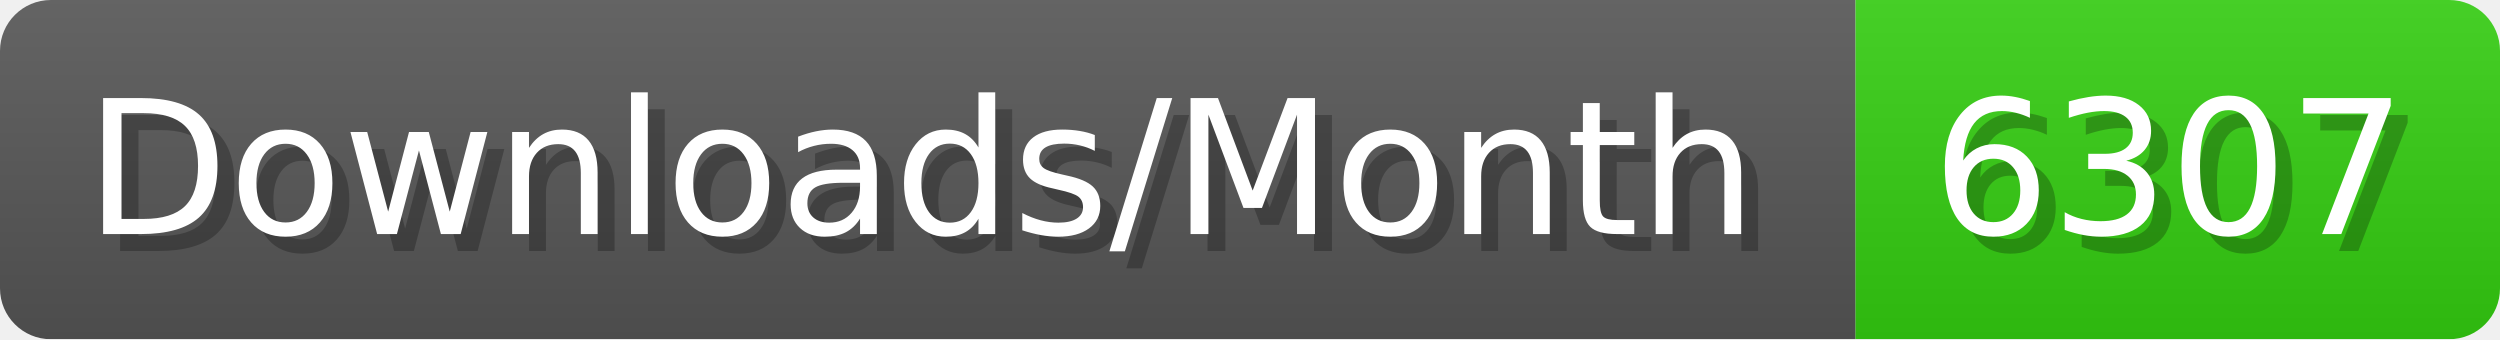
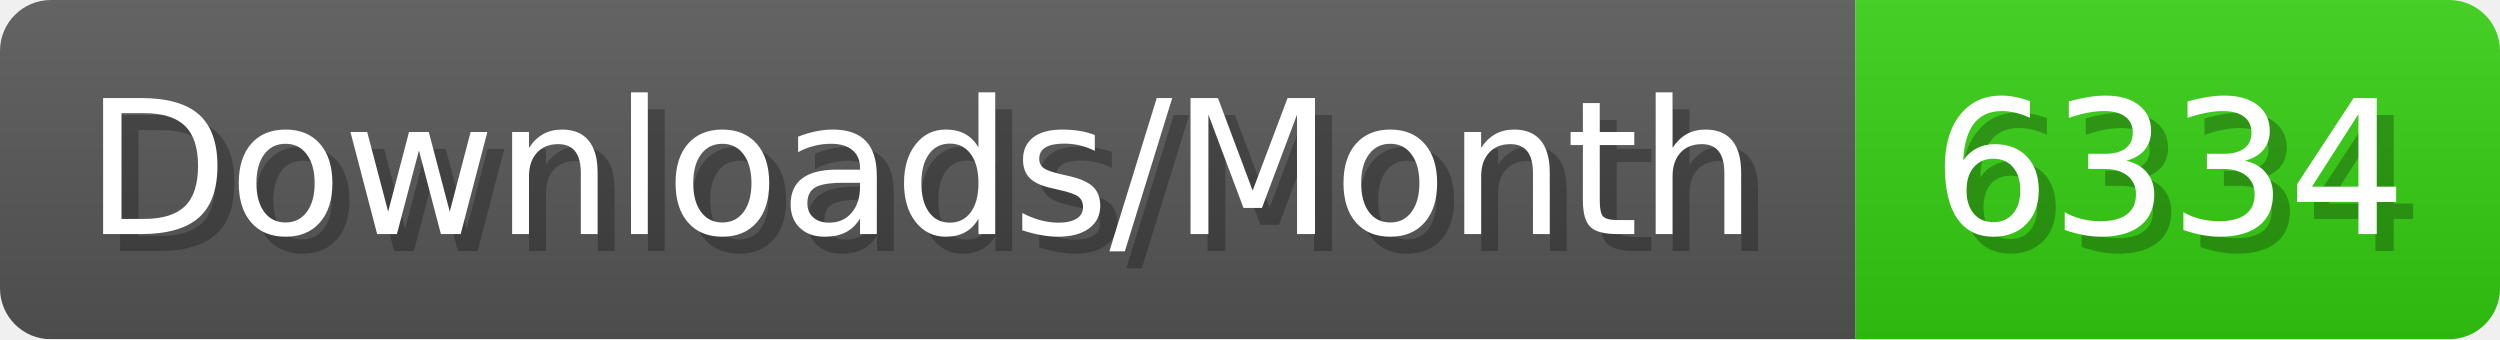
- <svg xmlns="http://www.w3.org/2000/svg" width="147.4" height="20" viewBox="0 0 1474 200" role="img" aria-label="Downloads/Month: 6307">
+ <svg xmlns="http://www.w3.org/2000/svg" width="147.4" height="20" viewBox="0 0 1474 200" role="img" aria-label="Downloads/Month: 6334">
  <linearGradient id="YlXUI" x2="0" y2="100%">
    <stop offset="0" stop-opacity=".1" stop-color="#EEE" />
    <stop offset="1" stop-opacity=".1" />
  </linearGradient>
  <mask id="JHhop">
    <rect width="1474" height="200" rx="30" fill="#FFF" />
  </mask>
  <g mask="url(#JHhop)">
    <rect width="1094" height="200" fill="#555" />
    <rect width="380" height="200" fill="#3C1" x="1094" />
    <rect width="1474" height="200" fill="url(#YlXUI)" />
  </g>
  <g aria-hidden="true" fill="#fff" text-anchor="start" font-family="Verdana,DejaVu Sans,sans-serif" font-size="110">
    <text x="60" y="148" textLength="994" fill="#000" opacity="0.25">Downloads/Month</text>
    <text x="50" y="138" textLength="994">Downloads/Month</text>
-     <text x="1149" y="148" textLength="280" fill="#000" opacity="0.25">6307</text>
-     <text x="1139" y="138" textLength="280">6307</text>
+     <text x="1149" y="148" textLength="280" fill="#000" opacity="0.25">6334</text>
+     <text x="1139" y="138" textLength="280">6334</text>
  </g>
</svg>
